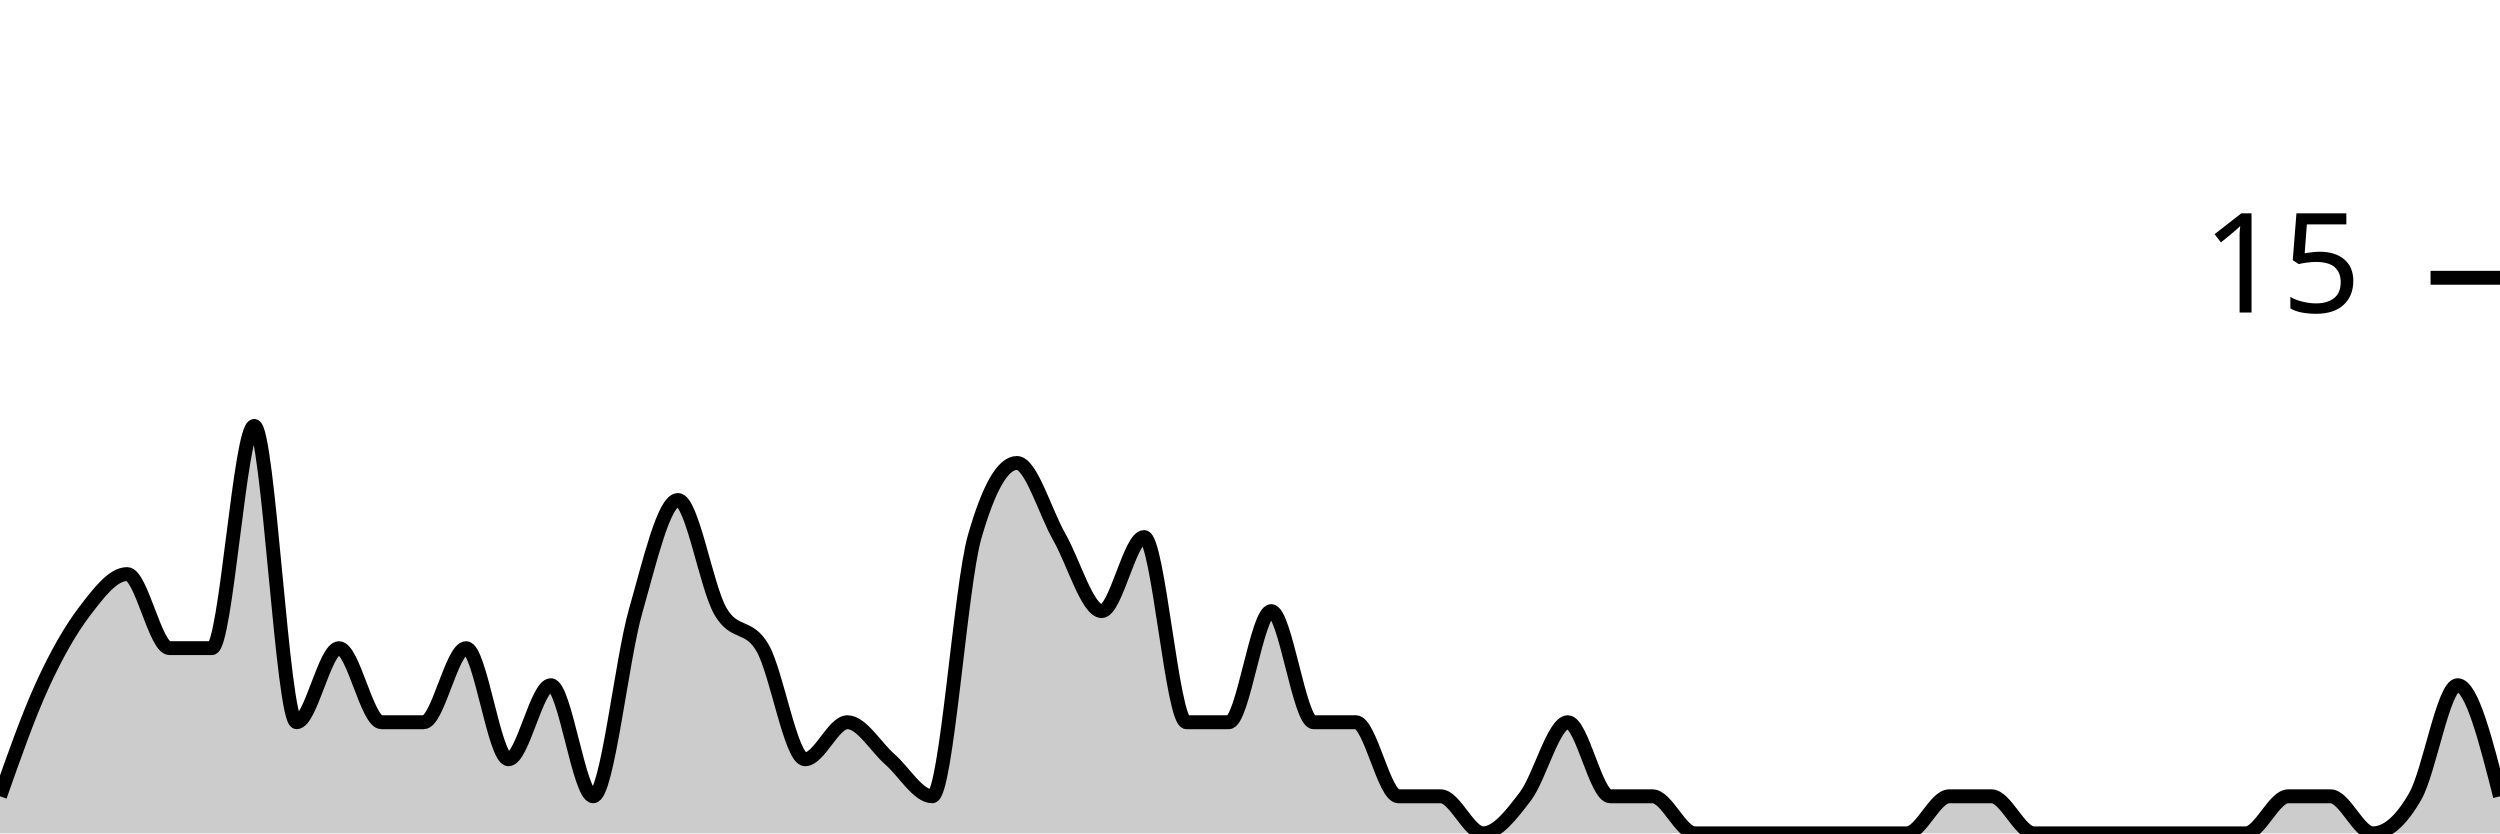
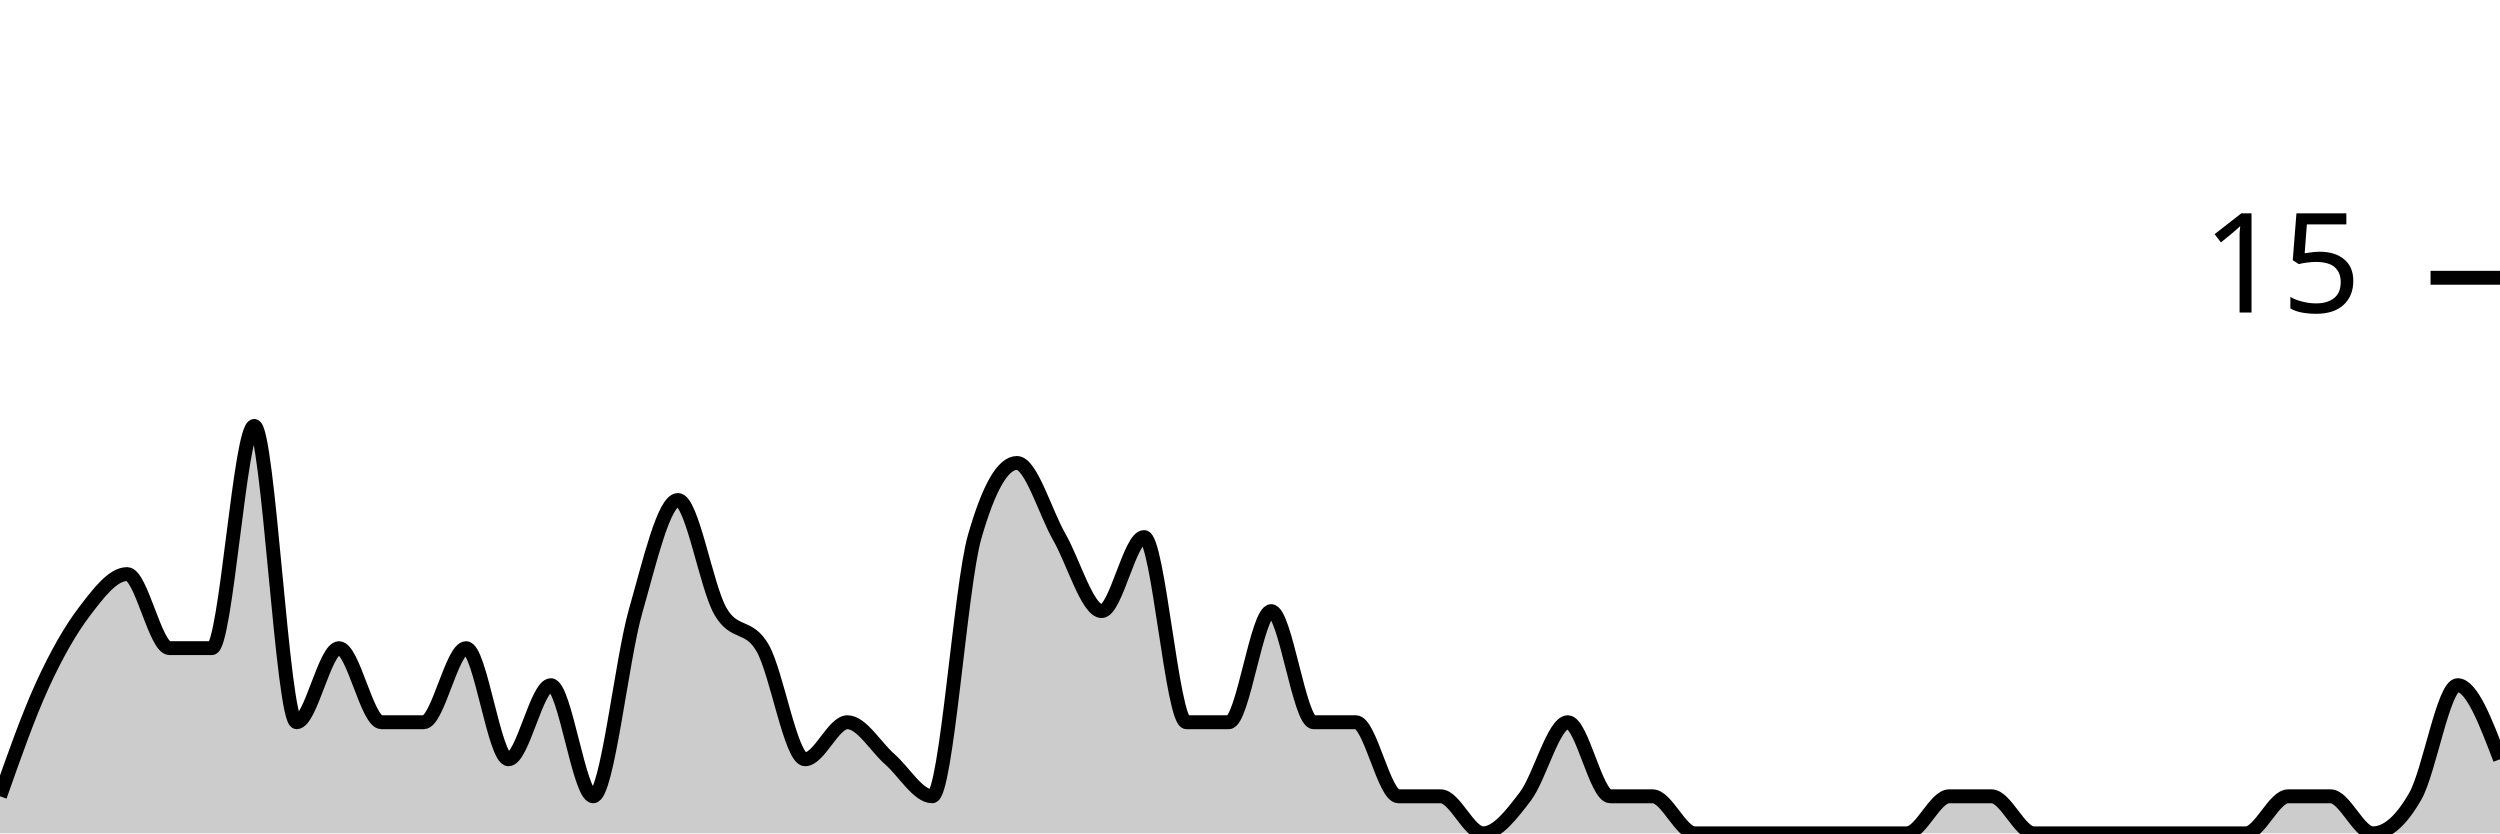
<svg xmlns="http://www.w3.org/2000/svg" viewBox="0 0 180 60">
  <g transform="translate(0,20)">
-     <path class="area" fill="rgba(0, 0, 0, 0.2)" d="M0,37.333C1.017,34.444,2.034,31.556,3.051,29.333C4.068,27.111,5.085,25.333,6.102,24C7.119,22.667,8.136,21.333,9.153,21.333C10.169,21.333,11.186,26.667,12.203,26.667C13.22,26.667,14.237,26.667,15.254,26.667C16.271,26.667,17.288,10.667,18.305,10.667C19.322,10.667,20.339,32,21.356,32C22.373,32,23.39,26.667,24.407,26.667C25.424,26.667,26.441,32,27.458,32C28.475,32,29.492,32,30.508,32C31.525,32,32.542,26.667,33.559,26.667C34.576,26.667,35.593,34.667,36.61,34.667C37.627,34.667,38.644,29.333,39.661,29.333C40.678,29.333,41.695,37.333,42.712,37.333C43.729,37.333,44.746,27.556,45.763,24C46.78,20.444,47.797,16,48.814,16C49.831,16,50.847,22.222,51.864,24C52.881,25.778,53.898,24.889,54.915,26.667C55.932,28.444,56.949,34.667,57.966,34.667C58.983,34.667,60,32,61.017,32C62.034,32,63.051,33.778,64.068,34.667C65.085,35.556,66.102,37.333,67.119,37.333C68.136,37.333,69.153,22.222,70.169,18.667C71.186,15.111,72.203,13.333,73.22,13.333C74.237,13.333,75.254,16.889,76.271,18.667C77.288,20.444,78.305,24,79.322,24C80.339,24,81.356,18.667,82.373,18.667C83.39,18.667,84.407,32,85.424,32C86.441,32,87.458,32,88.475,32C89.492,32,90.508,24,91.525,24C92.542,24,93.559,32,94.576,32C95.593,32,96.61,32,97.627,32C98.644,32,99.661,37.333,100.678,37.333C101.695,37.333,102.712,37.333,103.729,37.333C104.746,37.333,105.763,40,106.78,40C107.797,40,108.814,38.667,109.831,37.333C110.847,36,111.864,32,112.881,32C113.898,32,114.915,37.333,115.932,37.333C116.949,37.333,117.966,37.333,118.983,37.333C120,37.333,121.017,40,122.034,40C123.051,40,124.068,40,125.085,40C126.102,40,127.119,40,128.136,40C129.153,40,130.169,40,131.186,40C132.203,40,133.22,40,134.237,40C135.254,40,136.271,40,137.288,40C138.305,40,139.322,37.333,140.339,37.333C141.356,37.333,142.373,37.333,143.39,37.333C144.407,37.333,145.424,40,146.441,40C147.458,40,148.475,40,149.492,40C150.508,40,151.525,40,152.542,40C153.559,40,154.576,40,155.593,40C156.61,40,157.627,40,158.644,40C159.661,40,160.678,40,161.695,40C162.712,40,163.729,37.333,164.746,37.333C165.763,37.333,166.78,37.333,167.797,37.333C168.814,37.333,169.831,40,170.847,40C171.864,40,172.881,39.111,173.898,37.333C174.915,35.556,175.932,29.333,176.949,29.333C177.966,29.333,178.983,33.333,180,37.333L180,40C178.983,40,177.966,40,176.949,40C175.932,40,174.915,40,173.898,40C172.881,40,171.864,40,170.847,40C169.831,40,168.814,40,167.797,40C166.78,40,165.763,40,164.746,40C163.729,40,162.712,40,161.695,40C160.678,40,159.661,40,158.644,40C157.627,40,156.61,40,155.593,40C154.576,40,153.559,40,152.542,40C151.525,40,150.508,40,149.492,40C148.475,40,147.458,40,146.441,40C145.424,40,144.407,40,143.39,40C142.373,40,141.356,40,140.339,40C139.322,40,138.305,40,137.288,40C136.271,40,135.254,40,134.237,40C133.22,40,132.203,40,131.186,40C130.169,40,129.153,40,128.136,40C127.119,40,126.102,40,125.085,40C124.068,40,123.051,40,122.034,40C121.017,40,120,40,118.983,40C117.966,40,116.949,40,115.932,40C114.915,40,113.898,40,112.881,40C111.864,40,110.847,40,109.831,40C108.814,40,107.797,40,106.78,40C105.763,40,104.746,40,103.729,40C102.712,40,101.695,40,100.678,40C99.661,40,98.644,40,97.627,40C96.61,40,95.593,40,94.576,40C93.559,40,92.542,40,91.525,40C90.508,40,89.492,40,88.475,40C87.458,40,86.441,40,85.424,40C84.407,40,83.39,40,82.373,40C81.356,40,80.339,40,79.322,40C78.305,40,77.288,40,76.271,40C75.254,40,74.237,40,73.22,40C72.203,40,71.186,40,70.169,40C69.153,40,68.136,40,67.119,40C66.102,40,65.085,40,64.068,40C63.051,40,62.034,40,61.017,40C60,40,58.983,40,57.966,40C56.949,40,55.932,40,54.915,40C53.898,40,52.881,40,51.864,40C50.847,40,49.831,40,48.814,40C47.797,40,46.78,40,45.763,40C44.746,40,43.729,40,42.712,40C41.695,40,40.678,40,39.661,40C38.644,40,37.627,40,36.61,40C35.593,40,34.576,40,33.559,40C32.542,40,31.525,40,30.508,40C29.492,40,28.475,40,27.458,40C26.441,40,25.424,40,24.407,40C23.39,40,22.373,40,21.356,40C20.339,40,19.322,40,18.305,40C17.288,40,16.271,40,15.254,40C14.237,40,13.22,40,12.203,40C11.186,40,10.169,40,9.153,40C8.136,40,7.119,40,6.102,40C5.085,40,4.068,40,3.051,40C2.034,40,1.017,40,0,40Z" />
-     <path class="line" stroke="black" fill="none" d="M0,37.333C1.017,34.444,2.034,31.556,3.051,29.333C4.068,27.111,5.085,25.333,6.102,24C7.119,22.667,8.136,21.333,9.153,21.333C10.169,21.333,11.186,26.667,12.203,26.667C13.22,26.667,14.237,26.667,15.254,26.667C16.271,26.667,17.288,10.667,18.305,10.667C19.322,10.667,20.339,32,21.356,32C22.373,32,23.39,26.667,24.407,26.667C25.424,26.667,26.441,32,27.458,32C28.475,32,29.492,32,30.508,32C31.525,32,32.542,26.667,33.559,26.667C34.576,26.667,35.593,34.667,36.61,34.667C37.627,34.667,38.644,29.333,39.661,29.333C40.678,29.333,41.695,37.333,42.712,37.333C43.729,37.333,44.746,27.556,45.763,24C46.78,20.444,47.797,16,48.814,16C49.831,16,50.847,22.222,51.864,24C52.881,25.778,53.898,24.889,54.915,26.667C55.932,28.444,56.949,34.667,57.966,34.667C58.983,34.667,60,32,61.017,32C62.034,32,63.051,33.778,64.068,34.667C65.085,35.556,66.102,37.333,67.119,37.333C68.136,37.333,69.153,22.222,70.169,18.667C71.186,15.111,72.203,13.333,73.22,13.333C74.237,13.333,75.254,16.889,76.271,18.667C77.288,20.444,78.305,24,79.322,24C80.339,24,81.356,18.667,82.373,18.667C83.39,18.667,84.407,32,85.424,32C86.441,32,87.458,32,88.475,32C89.492,32,90.508,24,91.525,24C92.542,24,93.559,32,94.576,32C95.593,32,96.61,32,97.627,32C98.644,32,99.661,37.333,100.678,37.333C101.695,37.333,102.712,37.333,103.729,37.333C104.746,37.333,105.763,40,106.78,40C107.797,40,108.814,38.667,109.831,37.333C110.847,36,111.864,32,112.881,32C113.898,32,114.915,37.333,115.932,37.333C116.949,37.333,117.966,37.333,118.983,37.333C120,37.333,121.017,40,122.034,40C123.051,40,124.068,40,125.085,40C126.102,40,127.119,40,128.136,40C129.153,40,130.169,40,131.186,40C132.203,40,133.22,40,134.237,40C135.254,40,136.271,40,137.288,40C138.305,40,139.322,37.333,140.339,37.333C141.356,37.333,142.373,37.333,143.39,37.333C144.407,37.333,145.424,40,146.441,40C147.458,40,148.475,40,149.492,40C150.508,40,151.525,40,152.542,40C153.559,40,154.576,40,155.593,40C156.61,40,157.627,40,158.644,40C159.661,40,160.678,40,161.695,40C162.712,40,163.729,37.333,164.746,37.333C165.763,37.333,166.78,37.333,167.797,37.333C168.814,37.333,169.831,40,170.847,40C171.864,40,172.881,39.111,173.898,37.333C174.915,35.556,175.932,29.333,176.949,29.333C177.966,29.333,178.983,33.333,180,37.333" />
+     <path class="area" fill="rgba(0, 0, 0, 0.2)" d="M0,37.333C1.017,34.444,2.034,31.556,3.051,29.333C4.068,27.111,5.085,25.333,6.102,24C7.119,22.667,8.136,21.333,9.153,21.333C10.169,21.333,11.186,26.667,12.203,26.667C13.22,26.667,14.237,26.667,15.254,26.667C16.271,26.667,17.288,10.667,18.305,10.667C19.322,10.667,20.339,32,21.356,32C22.373,32,23.39,26.667,24.407,26.667C25.424,26.667,26.441,32,27.458,32C28.475,32,29.492,32,30.508,32C31.525,32,32.542,26.667,33.559,26.667C34.576,26.667,35.593,34.667,36.61,34.667C37.627,34.667,38.644,29.333,39.661,29.333C40.678,29.333,41.695,37.333,42.712,37.333C43.729,37.333,44.746,27.556,45.763,24C46.78,20.444,47.797,16,48.814,16C49.831,16,50.847,22.222,51.864,24C52.881,25.778,53.898,24.889,54.915,26.667C55.932,28.444,56.949,34.667,57.966,34.667C58.983,34.667,60,32,61.017,32C62.034,32,63.051,33.778,64.068,34.667C65.085,35.556,66.102,37.333,67.119,37.333C68.136,37.333,69.153,22.222,70.169,18.667C71.186,15.111,72.203,13.333,73.22,13.333C74.237,13.333,75.254,16.889,76.271,18.667C77.288,20.444,78.305,24,79.322,24C80.339,24,81.356,18.667,82.373,18.667C83.39,18.667,84.407,32,85.424,32C86.441,32,87.458,32,88.475,32C89.492,32,90.508,24,91.525,24C92.542,24,93.559,32,94.576,32C95.593,32,96.61,32,97.627,32C98.644,32,99.661,37.333,100.678,37.333C101.695,37.333,102.712,37.333,103.729,37.333C104.746,37.333,105.763,40,106.78,40C107.797,40,108.814,38.667,109.831,37.333C110.847,36,111.864,32,112.881,32C113.898,32,114.915,37.333,115.932,37.333C116.949,37.333,117.966,37.333,118.983,37.333C120,37.333,121.017,40,122.034,40C123.051,40,124.068,40,125.085,40C126.102,40,127.119,40,128.136,40C129.153,40,130.169,40,131.186,40C132.203,40,133.22,40,134.237,40C135.254,40,136.271,40,137.288,40C138.305,40,139.322,37.333,140.339,37.333C141.356,37.333,142.373,37.333,143.39,37.333C144.407,37.333,145.424,40,146.441,40C147.458,40,148.475,40,149.492,40C150.508,40,151.525,40,152.542,40C153.559,40,154.576,40,155.593,40C156.61,40,157.627,40,158.644,40C159.661,40,160.678,40,161.695,40C162.712,40,163.729,37.333,164.746,37.333C165.763,37.333,166.78,37.333,167.797,37.333C168.814,37.333,169.831,40,170.847,40C171.864,40,172.881,39.111,173.898,37.333C174.915,35.556,175.932,29.333,176.949,29.333C177.966,29.333,178.983,32,180,34.667L180,40C178.983,40,177.966,40,176.949,40C175.932,40,174.915,40,173.898,40C172.881,40,171.864,40,170.847,40C169.831,40,168.814,40,167.797,40C166.78,40,165.763,40,164.746,40C163.729,40,162.712,40,161.695,40C160.678,40,159.661,40,158.644,40C157.627,40,156.61,40,155.593,40C154.576,40,153.559,40,152.542,40C151.525,40,150.508,40,149.492,40C148.475,40,147.458,40,146.441,40C145.424,40,144.407,40,143.39,40C142.373,40,141.356,40,140.339,40C139.322,40,138.305,40,137.288,40C136.271,40,135.254,40,134.237,40C133.22,40,132.203,40,131.186,40C130.169,40,129.153,40,128.136,40C127.119,40,126.102,40,125.085,40C124.068,40,123.051,40,122.034,40C121.017,40,120,40,118.983,40C117.966,40,116.949,40,115.932,40C114.915,40,113.898,40,112.881,40C111.864,40,110.847,40,109.831,40C108.814,40,107.797,40,106.78,40C105.763,40,104.746,40,103.729,40C102.712,40,101.695,40,100.678,40C99.661,40,98.644,40,97.627,40C96.61,40,95.593,40,94.576,40C93.559,40,92.542,40,91.525,40C90.508,40,89.492,40,88.475,40C87.458,40,86.441,40,85.424,40C84.407,40,83.39,40,82.373,40C81.356,40,80.339,40,79.322,40C78.305,40,77.288,40,76.271,40C75.254,40,74.237,40,73.22,40C72.203,40,71.186,40,70.169,40C69.153,40,68.136,40,67.119,40C66.102,40,65.085,40,64.068,40C63.051,40,62.034,40,61.017,40C60,40,58.983,40,57.966,40C56.949,40,55.932,40,54.915,40C53.898,40,52.881,40,51.864,40C50.847,40,49.831,40,48.814,40C47.797,40,46.78,40,45.763,40C44.746,40,43.729,40,42.712,40C41.695,40,40.678,40,39.661,40C38.644,40,37.627,40,36.61,40C35.593,40,34.576,40,33.559,40C32.542,40,31.525,40,30.508,40C29.492,40,28.475,40,27.458,40C26.441,40,25.424,40,24.407,40C23.39,40,22.373,40,21.356,40C20.339,40,19.322,40,18.305,40C17.288,40,16.271,40,15.254,40C14.237,40,13.22,40,12.203,40C11.186,40,10.169,40,9.153,40C8.136,40,7.119,40,6.102,40C5.085,40,4.068,40,3.051,40C2.034,40,1.017,40,0,40Z" />
+     <path class="line" stroke="black" fill="none" d="M0,37.333C1.017,34.444,2.034,31.556,3.051,29.333C4.068,27.111,5.085,25.333,6.102,24C7.119,22.667,8.136,21.333,9.153,21.333C10.169,21.333,11.186,26.667,12.203,26.667C13.22,26.667,14.237,26.667,15.254,26.667C16.271,26.667,17.288,10.667,18.305,10.667C19.322,10.667,20.339,32,21.356,32C22.373,32,23.39,26.667,24.407,26.667C25.424,26.667,26.441,32,27.458,32C28.475,32,29.492,32,30.508,32C31.525,32,32.542,26.667,33.559,26.667C34.576,26.667,35.593,34.667,36.61,34.667C37.627,34.667,38.644,29.333,39.661,29.333C40.678,29.333,41.695,37.333,42.712,37.333C43.729,37.333,44.746,27.556,45.763,24C46.78,20.444,47.797,16,48.814,16C49.831,16,50.847,22.222,51.864,24C52.881,25.778,53.898,24.889,54.915,26.667C55.932,28.444,56.949,34.667,57.966,34.667C58.983,34.667,60,32,61.017,32C62.034,32,63.051,33.778,64.068,34.667C65.085,35.556,66.102,37.333,67.119,37.333C68.136,37.333,69.153,22.222,70.169,18.667C71.186,15.111,72.203,13.333,73.22,13.333C74.237,13.333,75.254,16.889,76.271,18.667C77.288,20.444,78.305,24,79.322,24C80.339,24,81.356,18.667,82.373,18.667C83.39,18.667,84.407,32,85.424,32C86.441,32,87.458,32,88.475,32C89.492,32,90.508,24,91.525,24C92.542,24,93.559,32,94.576,32C95.593,32,96.61,32,97.627,32C98.644,32,99.661,37.333,100.678,37.333C101.695,37.333,102.712,37.333,103.729,37.333C104.746,37.333,105.763,40,106.78,40C107.797,40,108.814,38.667,109.831,37.333C110.847,36,111.864,32,112.881,32C113.898,32,114.915,37.333,115.932,37.333C116.949,37.333,117.966,37.333,118.983,37.333C120,37.333,121.017,40,122.034,40C123.051,40,124.068,40,125.085,40C126.102,40,127.119,40,128.136,40C129.153,40,130.169,40,131.186,40C132.203,40,133.22,40,134.237,40C135.254,40,136.271,40,137.288,40C138.305,40,139.322,37.333,140.339,37.333C141.356,37.333,142.373,37.333,143.39,37.333C144.407,37.333,145.424,40,146.441,40C147.458,40,148.475,40,149.492,40C150.508,40,151.525,40,152.542,40C153.559,40,154.576,40,155.593,40C156.61,40,157.627,40,158.644,40C159.661,40,160.678,40,161.695,40C162.712,40,163.729,37.333,164.746,37.333C165.763,37.333,166.78,37.333,167.797,37.333C168.814,37.333,169.831,40,170.847,40C171.864,40,172.881,39.111,173.898,37.333C174.915,35.556,175.932,29.333,176.949,29.333C177.966,29.333,178.983,32,180,34.667" />
    <path class="axis-ceiling" stroke-width="1" stroke="black" fill="none" d="M175,0L180,0" />
    <text class="axis-ceiling-label" font-family="sans-serif" text-anchor="end" font-size="10px" x="170" y="2.5">15</text>
  </g>
</svg>
